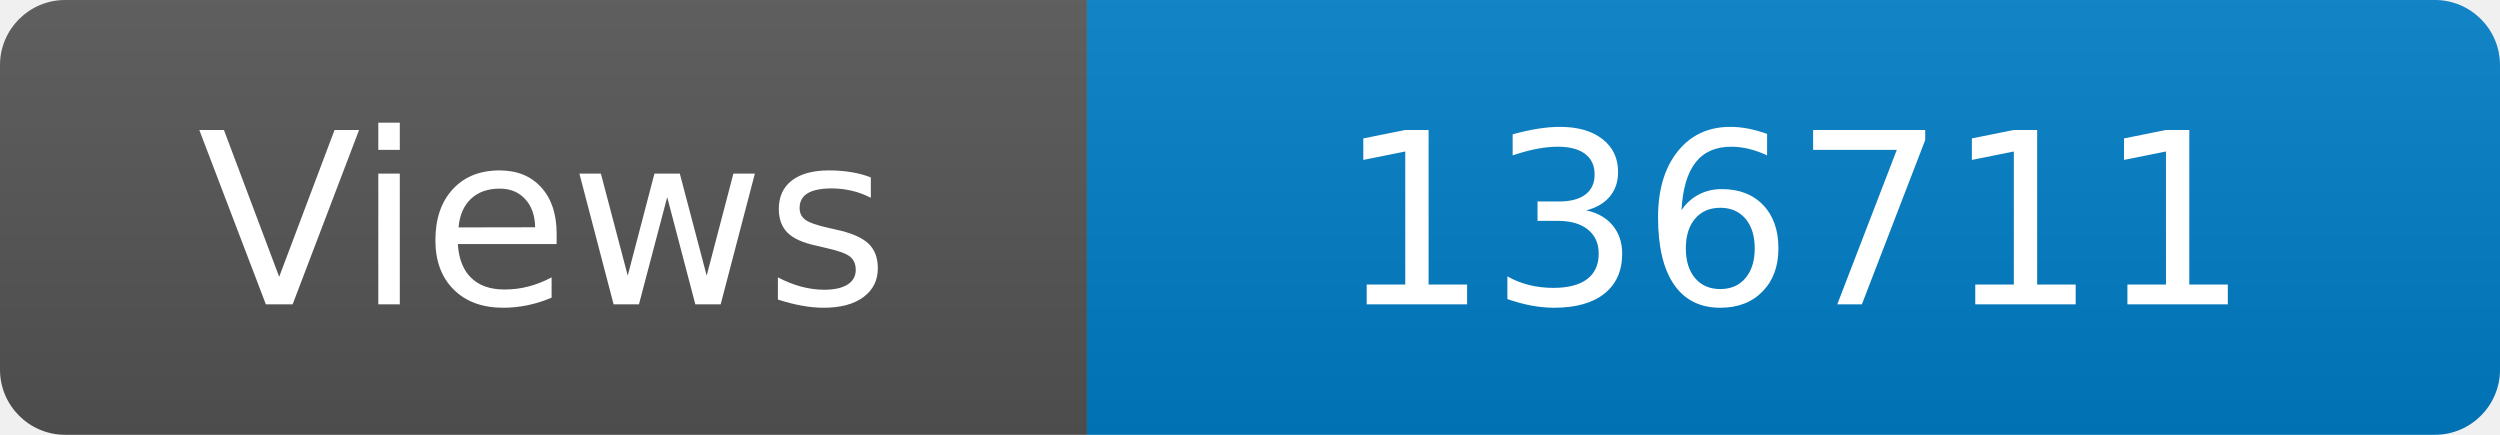
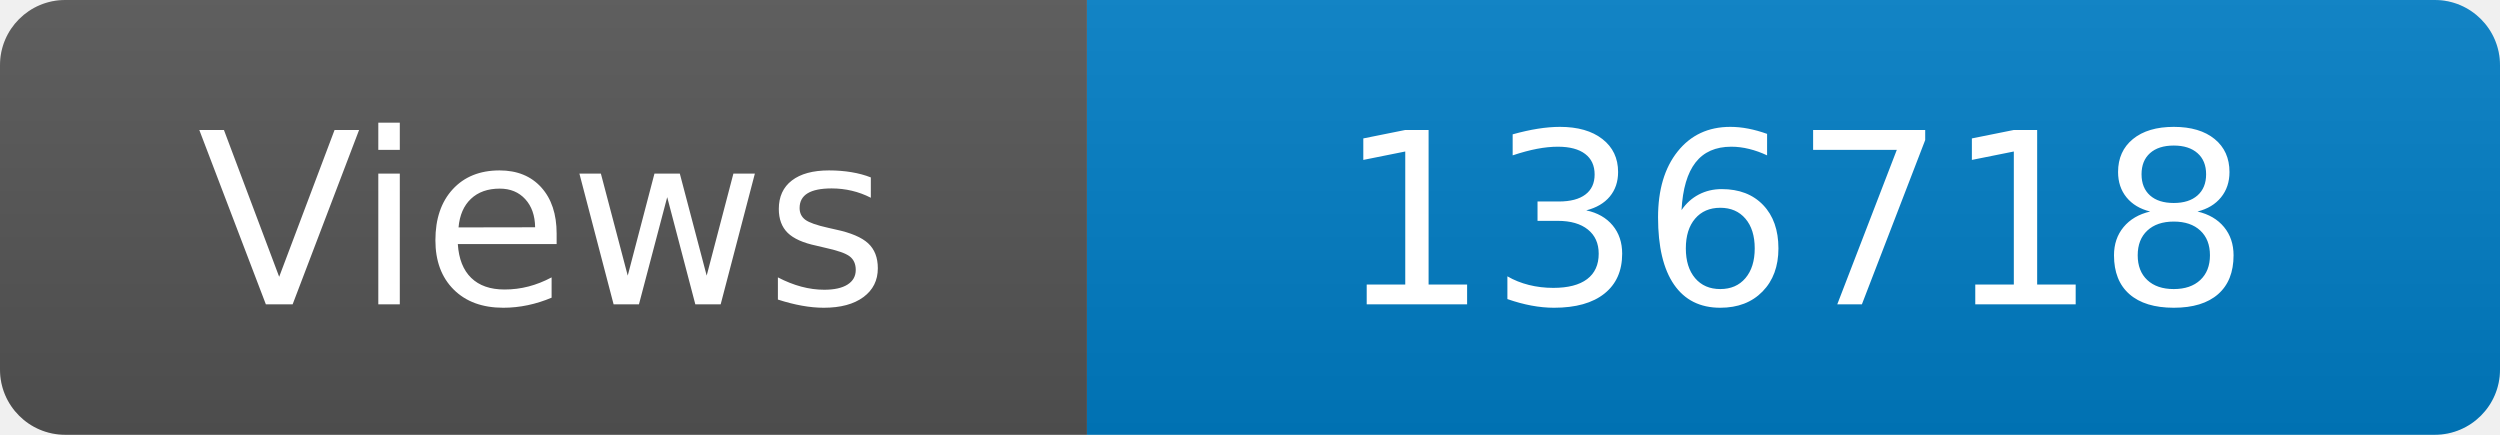
<svg xmlns="http://www.w3.org/2000/svg" width="115" height="20" role="img" aria-label="Maintained?: yes">
  <linearGradient id="s" x2="0" y2="100%">
    <stop offset="0" stop-color="#bbb" stop-opacity=".1" />
    <stop offset="1" stop-opacity=".1" />
  </linearGradient>
  <clipPath id="r">
    <rect width="115" height="20" rx="3" fill="#fff" />
  </clipPath>
  <g clip-path="url(#r)">
    <rect width="50" height="20" fill="#555" />
    <rect x="50" width="160" height="20" fill="#007ec6" />
    <rect width="115" height="20" fill="url(#s)" />
  </g>
  <g fill="#fff" text-anchor="middle" font-family="Verdana,Geneva,DejaVu Sans,sans-serif" font-size="110">
    <text x="250" y="140" transform="scale(.1)" fill="#fff">Views</text>
-     <text x="825" y="140" transform="scale(.1)" fill="#fff">136711</text>
+     <text x="825" y="140" transform="scale(.1)" fill="#fff">136718</text>
  </g>
</svg>
